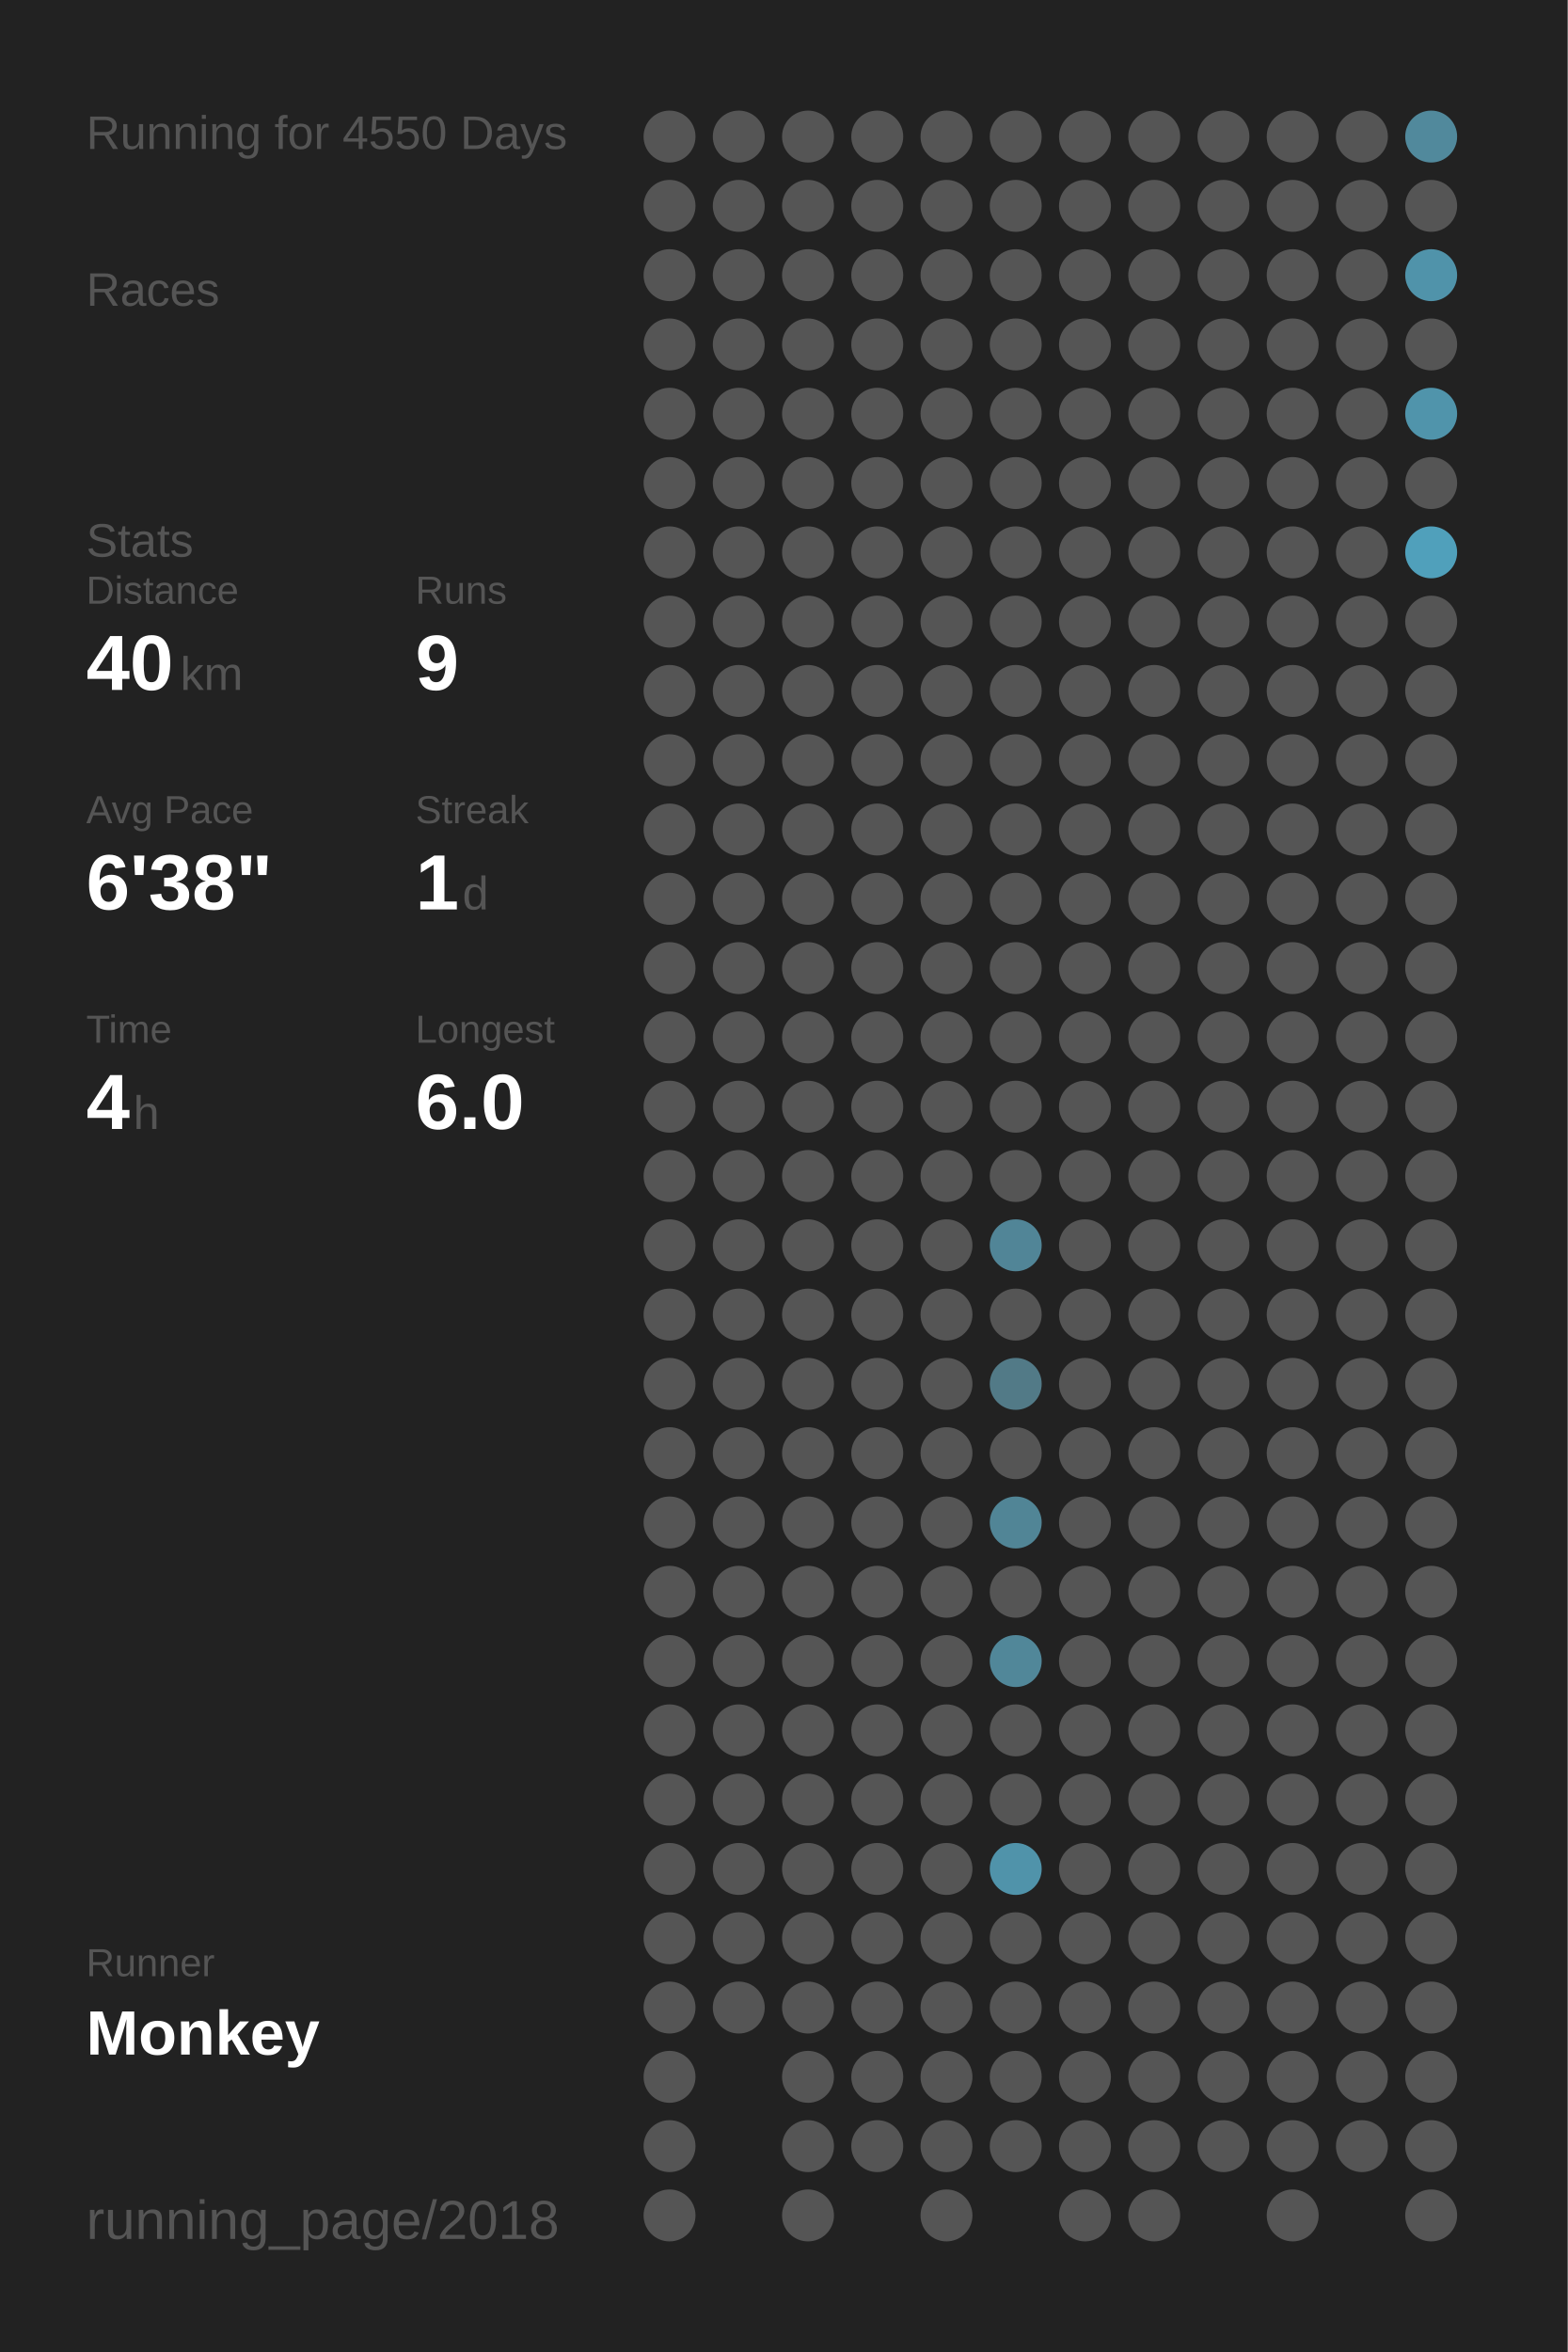
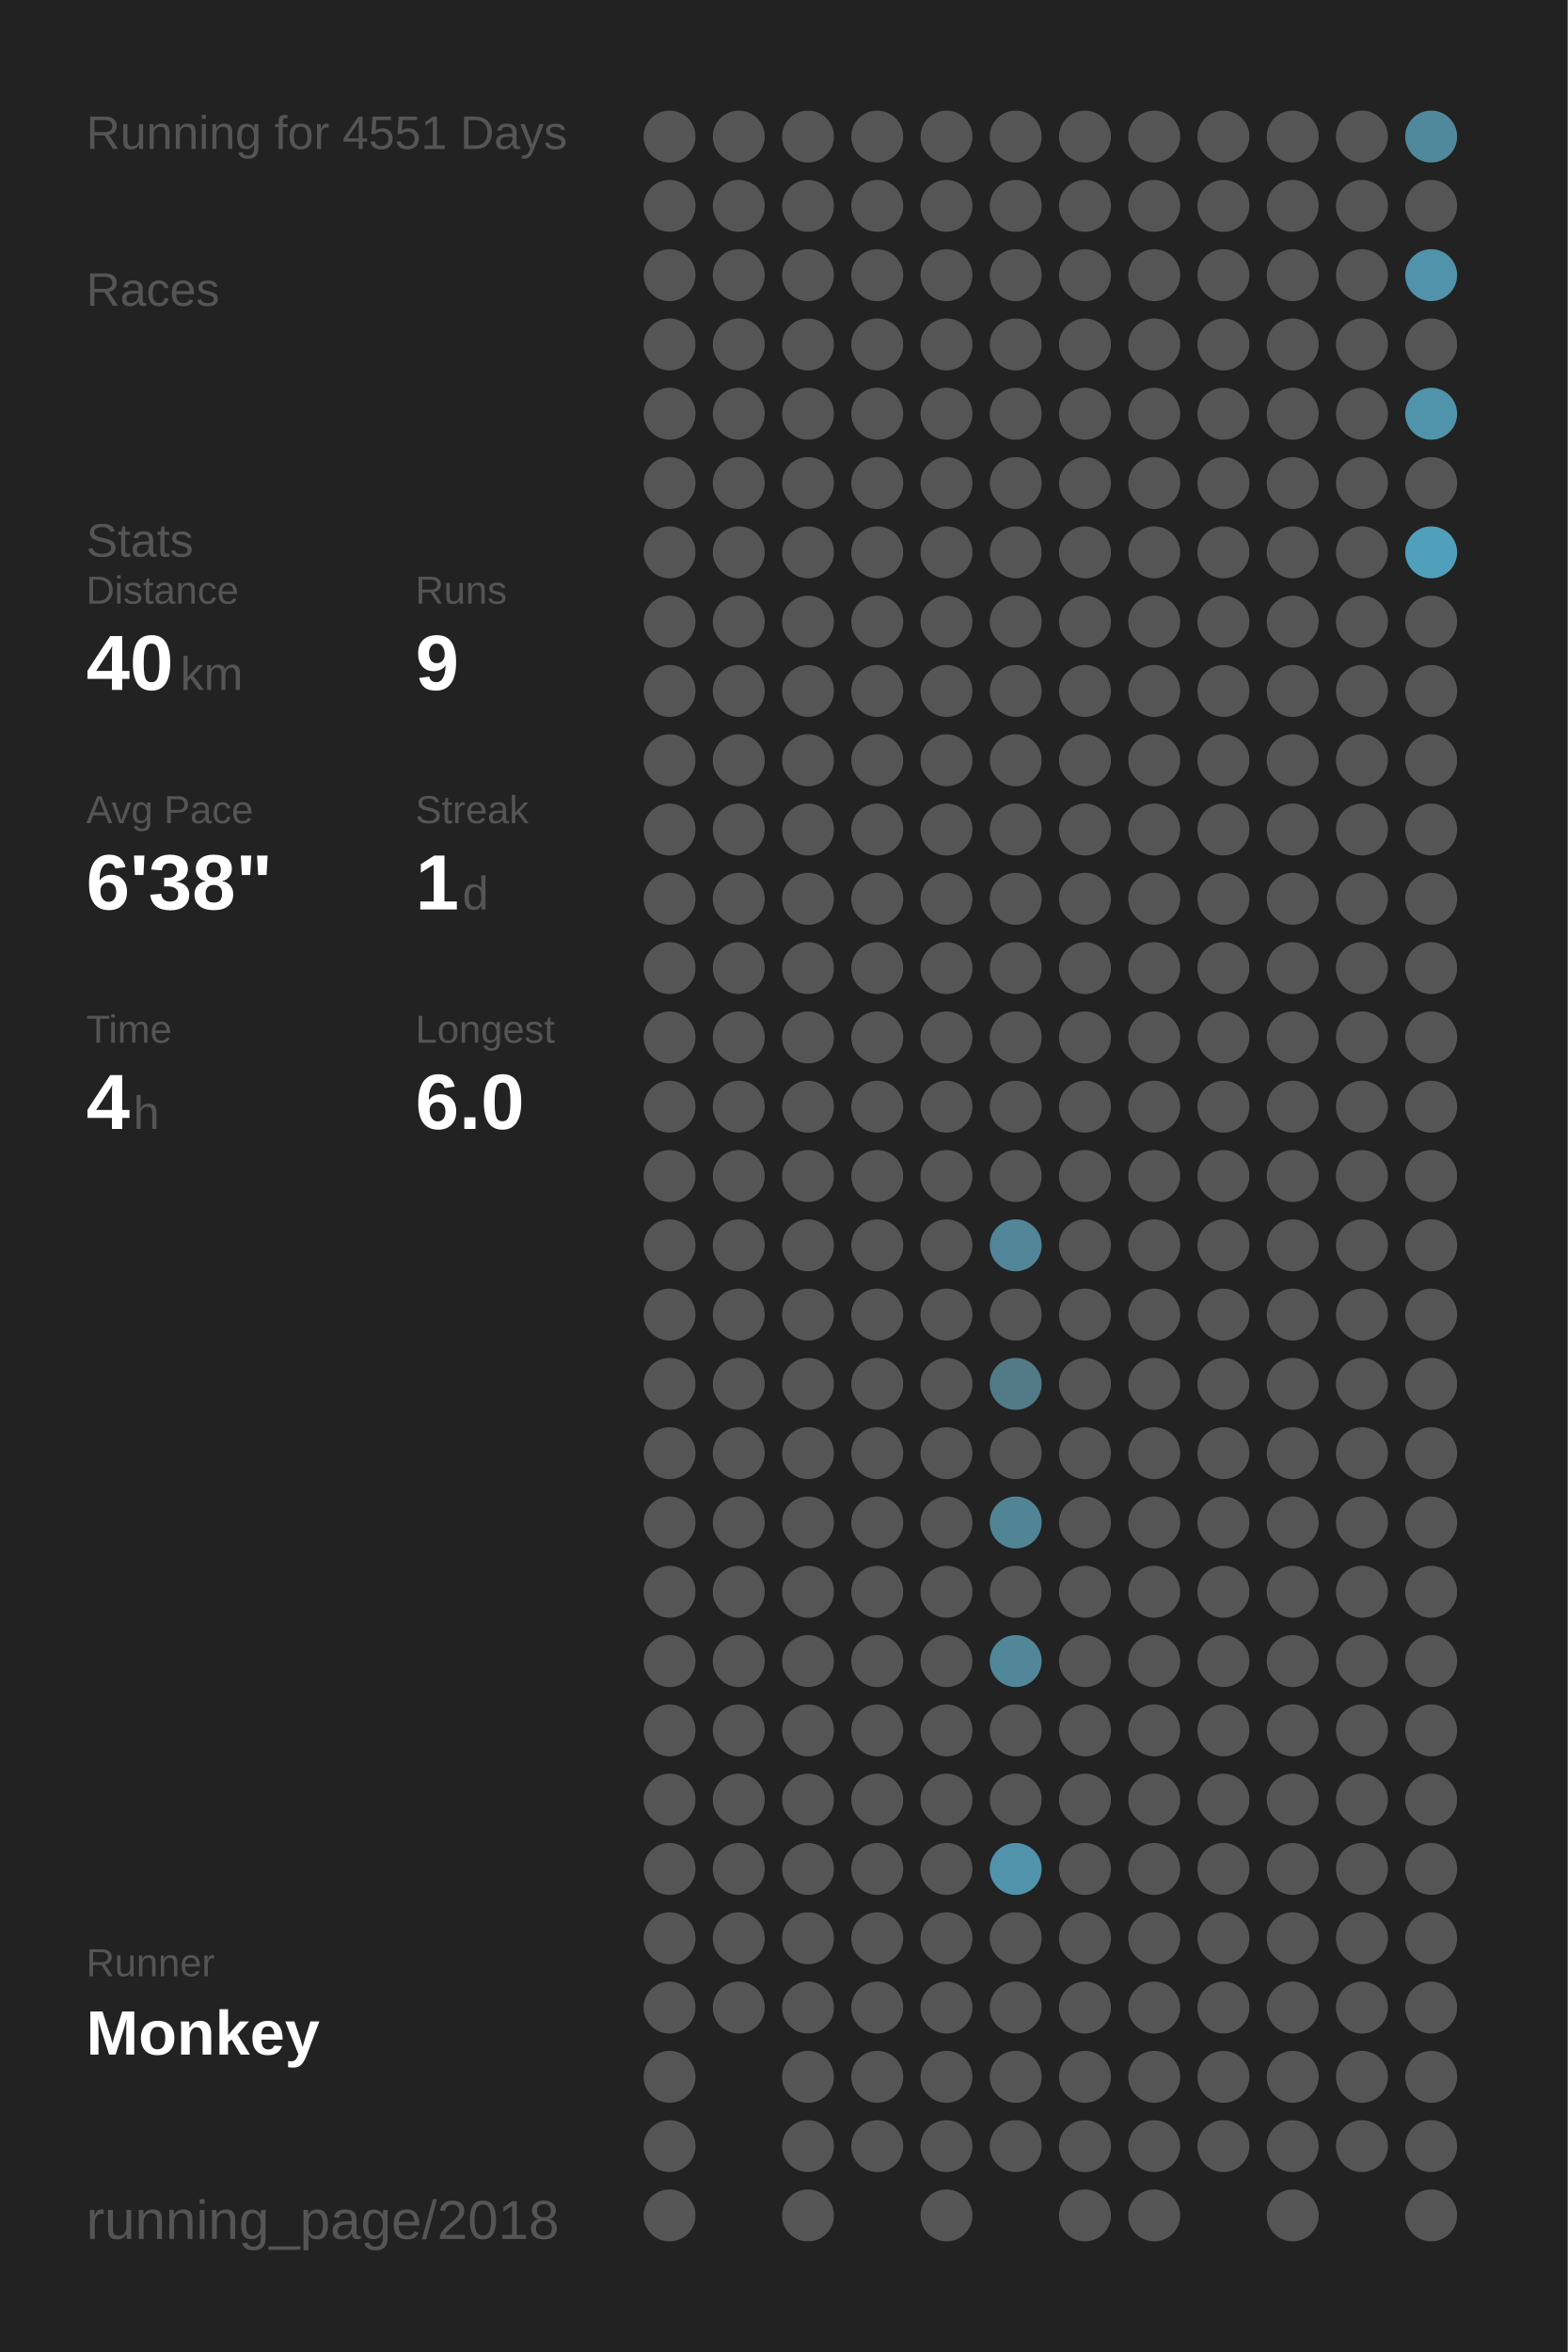
<svg xmlns="http://www.w3.org/2000/svg" baseProfile="full" height="300mm" version="1.1" viewBox="0,0,200,300" width="200mm">
  <defs />
  <rect fill="#222222" height="300" width="200" x="0" y="0" />
-   <text fill="#555555" style="font-size:6px; font-family:Arial;" x="11" y="19">Running for 4550 Days</text>
+   <text fill="#555555" style="font-size:6px; font-family:Arial;" x="11" y="19">Running for 4551 Days</text>
  <text fill="#555555" style="font-size:6px; font-family:Arial;" x="11" y="39">Races</text>
  <text fill="#555555" style="font-size:6px; font-family:Arial;" x="11" y="71">Stats</text>
  <text fill="#555555" style="font-size:5px; font-family:Arial;" x="11" y="77">Distance</text>
  <text fill="#FFFFFF" style="font-size:10px; font-family:Arial; font-weight:bold;" x="11" y="88">40</text>
  <text fill="#555555" style="font-size:6px; font-family:Arial;" x="23" y="88">km</text>
  <text fill="#555555" style="font-size:5px; font-family:Arial;" x="53" y="77">Runs</text>
  <text fill="#FFFFFF" style="font-size:10px; font-family:Arial; font-weight:bold;" x="53" y="88">9</text>
  <text fill="#555555" style="font-size:5px; font-family:Arial;" x="11" y="105">Avg Pace</text>
  <text fill="#FFFFFF" style="font-size:10px; font-family:Arial; font-weight:bold;" x="11" y="116">6'38"</text>
  <text fill="#555555" style="font-size:5px; font-family:Arial;" x="53" y="105">Streak</text>
  <text fill="#FFFFFF" style="font-size:10px; font-family:Arial; font-weight:bold;" x="53" y="116">1</text>
  <text fill="#555555" style="font-size:6px; font-family:Arial;" x="59" y="116">d</text>
  <text fill="#555555" style="font-size:5px; font-family:Arial;" x="11" y="133">Time</text>
  <text fill="#FFFFFF" style="font-size:10px; font-family:Arial; font-weight:bold;" x="11" y="144">4</text>
  <text fill="#555555" style="font-size:6px; font-family:Arial;" x="17" y="144">h</text>
  <text fill="#555555" style="font-size:5px; font-family:Arial;" x="53" y="133">Longest</text>
  <text fill="#FFFFFF" style="font-size:10px; font-family:Arial; font-weight:bold;" x="53" y="144">6.0</text>
  <text fill="#555555" style="font-size:5px; font-family:Arial;" x="11" y="252.065">Runner</text>
  <text fill="#FFFFFF" style="font-size:8px; font-family:Arial; font-weight:bold;" x="11" y="262.065">Monkey</text>
  <text fill="#555555" style="font-size:7px; font-family:Arial;" x="11" y="285.581">running_page/2018</text>
  <circle cx="85.417" cy="17.419" fill="#555555" r="3.312" />
  <circle cx="85.417" cy="26.258" fill="#555555" r="3.312" />
  <circle cx="85.417" cy="35.097" fill="#555555" r="3.312" />
  <circle cx="85.417" cy="43.935" fill="#555555" r="3.312" />
  <circle cx="85.417" cy="52.774" fill="#555555" r="3.312" />
  <circle cx="85.417" cy="61.613" fill="#555555" r="3.312" />
  <circle cx="85.417" cy="70.452" fill="#555555" r="3.312" />
  <circle cx="85.417" cy="79.29" fill="#555555" r="3.312" />
  <circle cx="85.417" cy="88.129" fill="#555555" r="3.312" />
  <circle cx="85.417" cy="96.968" fill="#555555" r="3.312" />
  <circle cx="85.417" cy="105.806" fill="#555555" r="3.312" />
  <circle cx="85.417" cy="114.645" fill="#555555" r="3.312" />
  <circle cx="85.417" cy="123.484" fill="#555555" r="3.312" />
  <circle cx="85.417" cy="132.323" fill="#555555" r="3.312" />
  <circle cx="85.417" cy="141.161" fill="#555555" r="3.312" />
  <circle cx="85.417" cy="150" fill="#555555" r="3.312" />
  <circle cx="85.417" cy="158.839" fill="#555555" r="3.312" />
  <circle cx="85.417" cy="167.677" fill="#555555" r="3.312" />
  <circle cx="85.417" cy="176.516" fill="#555555" r="3.312" />
  <circle cx="85.417" cy="185.355" fill="#555555" r="3.312" />
  <circle cx="85.417" cy="194.194" fill="#555555" r="3.312" />
  <circle cx="85.417" cy="203.032" fill="#555555" r="3.312" />
  <circle cx="85.417" cy="211.871" fill="#555555" r="3.312" />
  <circle cx="85.417" cy="220.71" fill="#555555" r="3.312" />
  <circle cx="85.417" cy="229.548" fill="#555555" r="3.312" />
  <circle cx="85.417" cy="238.387" fill="#555555" r="3.312" />
  <circle cx="85.417" cy="247.226" fill="#555555" r="3.312" />
  <circle cx="85.417" cy="256.065" fill="#555555" r="3.312" />
  <circle cx="85.417" cy="264.903" fill="#555555" r="3.312" />
  <circle cx="85.417" cy="273.742" fill="#555555" r="3.312" />
  <circle cx="85.417" cy="282.581" fill="#555555" r="3.312" />
  <circle cx="94.25" cy="17.419" fill="#555555" r="3.312" />
  <circle cx="94.25" cy="26.258" fill="#555555" r="3.312" />
  <circle cx="94.25" cy="35.097" fill="#555555" r="3.312" />
  <circle cx="94.25" cy="43.935" fill="#555555" r="3.312" />
  <circle cx="94.25" cy="52.774" fill="#555555" r="3.312" />
  <circle cx="94.25" cy="61.613" fill="#555555" r="3.312" />
  <circle cx="94.25" cy="70.452" fill="#555555" r="3.312" />
  <circle cx="94.25" cy="79.29" fill="#555555" r="3.312" />
  <circle cx="94.25" cy="88.129" fill="#555555" r="3.312" />
  <circle cx="94.25" cy="96.968" fill="#555555" r="3.312" />
  <circle cx="94.25" cy="105.806" fill="#555555" r="3.312" />
  <circle cx="94.25" cy="114.645" fill="#555555" r="3.312" />
  <circle cx="94.25" cy="123.484" fill="#555555" r="3.312" />
  <circle cx="94.25" cy="132.323" fill="#555555" r="3.312" />
  <circle cx="94.25" cy="141.161" fill="#555555" r="3.312" />
  <circle cx="94.25" cy="150" fill="#555555" r="3.312" />
  <circle cx="94.25" cy="158.839" fill="#555555" r="3.312" />
  <circle cx="94.25" cy="167.677" fill="#555555" r="3.312" />
  <circle cx="94.25" cy="176.516" fill="#555555" r="3.312" />
  <circle cx="94.25" cy="185.355" fill="#555555" r="3.312" />
  <circle cx="94.25" cy="194.194" fill="#555555" r="3.312" />
  <circle cx="94.25" cy="203.032" fill="#555555" r="3.312" />
  <circle cx="94.25" cy="211.871" fill="#555555" r="3.312" />
  <circle cx="94.25" cy="220.71" fill="#555555" r="3.312" />
  <circle cx="94.25" cy="229.548" fill="#555555" r="3.312" />
  <circle cx="94.25" cy="238.387" fill="#555555" r="3.312" />
  <circle cx="94.25" cy="247.226" fill="#555555" r="3.312" />
  <circle cx="94.25" cy="256.065" fill="#555555" r="3.312" />
  <circle cx="103.083" cy="17.419" fill="#555555" r="3.312" />
  <circle cx="103.083" cy="26.258" fill="#555555" r="3.312" />
  <circle cx="103.083" cy="35.097" fill="#555555" r="3.312" />
  <circle cx="103.083" cy="43.935" fill="#555555" r="3.312" />
  <circle cx="103.083" cy="52.774" fill="#555555" r="3.312" />
  <circle cx="103.083" cy="61.613" fill="#555555" r="3.312" />
  <circle cx="103.083" cy="70.452" fill="#555555" r="3.312" />
  <circle cx="103.083" cy="79.29" fill="#555555" r="3.312" />
  <circle cx="103.083" cy="88.129" fill="#555555" r="3.312" />
  <circle cx="103.083" cy="96.968" fill="#555555" r="3.312" />
  <circle cx="103.083" cy="105.806" fill="#555555" r="3.312" />
  <circle cx="103.083" cy="114.645" fill="#555555" r="3.312" />
  <circle cx="103.083" cy="123.484" fill="#555555" r="3.312" />
  <circle cx="103.083" cy="132.323" fill="#555555" r="3.312" />
  <circle cx="103.083" cy="141.161" fill="#555555" r="3.312" />
  <circle cx="103.083" cy="150" fill="#555555" r="3.312" />
  <circle cx="103.083" cy="158.839" fill="#555555" r="3.312" />
  <circle cx="103.083" cy="167.677" fill="#555555" r="3.312" />
  <circle cx="103.083" cy="176.516" fill="#555555" r="3.312" />
  <circle cx="103.083" cy="185.355" fill="#555555" r="3.312" />
  <circle cx="103.083" cy="194.194" fill="#555555" r="3.312" />
  <circle cx="103.083" cy="203.032" fill="#555555" r="3.312" />
  <circle cx="103.083" cy="211.871" fill="#555555" r="3.312" />
  <circle cx="103.083" cy="220.71" fill="#555555" r="3.312" />
  <circle cx="103.083" cy="229.548" fill="#555555" r="3.312" />
  <circle cx="103.083" cy="238.387" fill="#555555" r="3.312" />
  <circle cx="103.083" cy="247.226" fill="#555555" r="3.312" />
  <circle cx="103.083" cy="256.065" fill="#555555" r="3.312" />
  <circle cx="103.083" cy="264.903" fill="#555555" r="3.312" />
  <circle cx="103.083" cy="273.742" fill="#555555" r="3.312" />
  <circle cx="103.083" cy="282.581" fill="#555555" r="3.312" />
  <circle cx="111.917" cy="17.419" fill="#555555" r="3.312" />
  <circle cx="111.917" cy="26.258" fill="#555555" r="3.312" />
  <circle cx="111.917" cy="35.097" fill="#555555" r="3.312" />
  <circle cx="111.917" cy="43.935" fill="#555555" r="3.312" />
  <circle cx="111.917" cy="52.774" fill="#555555" r="3.312" />
  <circle cx="111.917" cy="61.613" fill="#555555" r="3.312" />
  <circle cx="111.917" cy="70.452" fill="#555555" r="3.312" />
  <circle cx="111.917" cy="79.29" fill="#555555" r="3.312" />
  <circle cx="111.917" cy="88.129" fill="#555555" r="3.312" />
  <circle cx="111.917" cy="96.968" fill="#555555" r="3.312" />
  <circle cx="111.917" cy="105.806" fill="#555555" r="3.312" />
  <circle cx="111.917" cy="114.645" fill="#555555" r="3.312" />
  <circle cx="111.917" cy="123.484" fill="#555555" r="3.312" />
  <circle cx="111.917" cy="132.323" fill="#555555" r="3.312" />
  <circle cx="111.917" cy="141.161" fill="#555555" r="3.312" />
  <circle cx="111.917" cy="150" fill="#555555" r="3.312" />
  <circle cx="111.917" cy="158.839" fill="#555555" r="3.312" />
  <circle cx="111.917" cy="167.677" fill="#555555" r="3.312" />
  <circle cx="111.917" cy="176.516" fill="#555555" r="3.312" />
  <circle cx="111.917" cy="185.355" fill="#555555" r="3.312" />
  <circle cx="111.917" cy="194.194" fill="#555555" r="3.312" />
  <circle cx="111.917" cy="203.032" fill="#555555" r="3.312" />
  <circle cx="111.917" cy="211.871" fill="#555555" r="3.312" />
  <circle cx="111.917" cy="220.71" fill="#555555" r="3.312" />
  <circle cx="111.917" cy="229.548" fill="#555555" r="3.312" />
  <circle cx="111.917" cy="238.387" fill="#555555" r="3.312" />
  <circle cx="111.917" cy="247.226" fill="#555555" r="3.312" />
  <circle cx="111.917" cy="256.065" fill="#555555" r="3.312" />
  <circle cx="111.917" cy="264.903" fill="#555555" r="3.312" />
  <circle cx="111.917" cy="273.742" fill="#555555" r="3.312" />
  <circle cx="120.75" cy="17.419" fill="#555555" r="3.312" />
  <circle cx="120.75" cy="26.258" fill="#555555" r="3.312" />
  <circle cx="120.75" cy="35.097" fill="#555555" r="3.312" />
  <circle cx="120.75" cy="43.935" fill="#555555" r="3.312" />
  <circle cx="120.75" cy="52.774" fill="#555555" r="3.312" />
  <circle cx="120.75" cy="61.613" fill="#555555" r="3.312" />
  <circle cx="120.75" cy="70.452" fill="#555555" r="3.312" />
  <circle cx="120.75" cy="79.29" fill="#555555" r="3.312" />
  <circle cx="120.75" cy="88.129" fill="#555555" r="3.312" />
  <circle cx="120.75" cy="96.968" fill="#555555" r="3.312" />
  <circle cx="120.75" cy="105.806" fill="#555555" r="3.312" />
  <circle cx="120.75" cy="114.645" fill="#555555" r="3.312" />
  <circle cx="120.75" cy="123.484" fill="#555555" r="3.312" />
  <circle cx="120.75" cy="132.323" fill="#555555" r="3.312" />
  <circle cx="120.75" cy="141.161" fill="#555555" r="3.312" />
  <circle cx="120.75" cy="150" fill="#555555" r="3.312" />
  <circle cx="120.75" cy="158.839" fill="#555555" r="3.312" />
  <circle cx="120.75" cy="167.677" fill="#555555" r="3.312" />
  <circle cx="120.75" cy="176.516" fill="#555555" r="3.312" />
  <circle cx="120.75" cy="185.355" fill="#555555" r="3.312" />
  <circle cx="120.75" cy="194.194" fill="#555555" r="3.312" />
  <circle cx="120.75" cy="203.032" fill="#555555" r="3.312" />
  <circle cx="120.75" cy="211.871" fill="#555555" r="3.312" />
  <circle cx="120.75" cy="220.71" fill="#555555" r="3.312" />
  <circle cx="120.75" cy="229.548" fill="#555555" r="3.312" />
  <circle cx="120.75" cy="238.387" fill="#555555" r="3.312" />
  <circle cx="120.75" cy="247.226" fill="#555555" r="3.312" />
  <circle cx="120.75" cy="256.065" fill="#555555" r="3.312" />
  <circle cx="120.75" cy="264.903" fill="#555555" r="3.312" />
  <circle cx="120.75" cy="273.742" fill="#555555" r="3.312" />
  <circle cx="120.75" cy="282.581" fill="#555555" r="3.312" />
  <circle cx="129.583" cy="17.419" fill="#555555" r="3.312" />
  <circle cx="129.583" cy="26.258" fill="#555555" r="3.312" />
  <circle cx="129.583" cy="35.097" fill="#555555" r="3.312" />
  <circle cx="129.583" cy="43.935" fill="#555555" r="3.312" />
  <circle cx="129.583" cy="52.774" fill="#555555" r="3.312" />
  <circle cx="129.583" cy="61.613" fill="#555555" r="3.312" />
  <circle cx="129.583" cy="70.452" fill="#555555" r="3.312" />
  <circle cx="129.583" cy="79.29" fill="#555555" r="3.312" />
  <circle cx="129.583" cy="88.129" fill="#555555" r="3.312" />
  <circle cx="129.583" cy="96.968" fill="#555555" r="3.312" />
  <circle cx="129.583" cy="105.806" fill="#555555" r="3.312" />
  <circle cx="129.583" cy="114.645" fill="#555555" r="3.312" />
  <circle cx="129.583" cy="123.484" fill="#555555" r="3.312" />
  <circle cx="129.583" cy="132.323" fill="#555555" r="3.312" />
  <circle cx="129.583" cy="141.161" fill="#555555" r="3.312" />
  <circle cx="129.583" cy="150" fill="#555555" r="3.312" />
  <circle cx="129.583" cy="158.839" fill="#518597" r="3.312" />
  <circle cx="129.583" cy="167.677" fill="#555555" r="3.312" />
  <circle cx="129.583" cy="176.516" fill="#527a87" r="3.312" />
  <circle cx="129.583" cy="185.355" fill="#555555" r="3.312" />
  <circle cx="129.583" cy="194.194" fill="#518596" r="3.312" />
  <circle cx="129.583" cy="203.032" fill="#555555" r="3.312" />
  <circle cx="129.583" cy="211.871" fill="#518799" r="3.312" />
  <circle cx="129.583" cy="220.71" fill="#555555" r="3.312" />
  <circle cx="129.583" cy="229.548" fill="#555555" r="3.312" />
  <circle cx="129.583" cy="238.387" fill="#5093aa" r="3.312" />
  <circle cx="129.583" cy="247.226" fill="#555555" r="3.312" />
  <circle cx="129.583" cy="256.065" fill="#555555" r="3.312" />
  <circle cx="129.583" cy="264.903" fill="#555555" r="3.312" />
  <circle cx="129.583" cy="273.742" fill="#555555" r="3.312" />
  <circle cx="138.417" cy="17.419" fill="#555555" r="3.312" />
  <circle cx="138.417" cy="26.258" fill="#555555" r="3.312" />
  <circle cx="138.417" cy="35.097" fill="#555555" r="3.312" />
  <circle cx="138.417" cy="43.935" fill="#555555" r="3.312" />
  <circle cx="138.417" cy="52.774" fill="#555555" r="3.312" />
  <circle cx="138.417" cy="61.613" fill="#555555" r="3.312" />
  <circle cx="138.417" cy="70.452" fill="#555555" r="3.312" />
  <circle cx="138.417" cy="79.29" fill="#555555" r="3.312" />
  <circle cx="138.417" cy="88.129" fill="#555555" r="3.312" />
  <circle cx="138.417" cy="96.968" fill="#555555" r="3.312" />
  <circle cx="138.417" cy="105.806" fill="#555555" r="3.312" />
  <circle cx="138.417" cy="114.645" fill="#555555" r="3.312" />
  <circle cx="138.417" cy="123.484" fill="#555555" r="3.312" />
  <circle cx="138.417" cy="132.323" fill="#555555" r="3.312" />
  <circle cx="138.417" cy="141.161" fill="#555555" r="3.312" />
  <circle cx="138.417" cy="150" fill="#555555" r="3.312" />
  <circle cx="138.417" cy="158.839" fill="#555555" r="3.312" />
  <circle cx="138.417" cy="167.677" fill="#555555" r="3.312" />
  <circle cx="138.417" cy="176.516" fill="#555555" r="3.312" />
  <circle cx="138.417" cy="185.355" fill="#555555" r="3.312" />
  <circle cx="138.417" cy="194.194" fill="#555555" r="3.312" />
  <circle cx="138.417" cy="203.032" fill="#555555" r="3.312" />
  <circle cx="138.417" cy="211.871" fill="#555555" r="3.312" />
  <circle cx="138.417" cy="220.71" fill="#555555" r="3.312" />
  <circle cx="138.417" cy="229.548" fill="#555555" r="3.312" />
  <circle cx="138.417" cy="238.387" fill="#555555" r="3.312" />
  <circle cx="138.417" cy="247.226" fill="#555555" r="3.312" />
  <circle cx="138.417" cy="256.065" fill="#555555" r="3.312" />
  <circle cx="138.417" cy="264.903" fill="#555555" r="3.312" />
  <circle cx="138.417" cy="273.742" fill="#555555" r="3.312" />
  <circle cx="138.417" cy="282.581" fill="#555555" r="3.312" />
  <circle cx="147.25" cy="17.419" fill="#555555" r="3.312" />
  <circle cx="147.25" cy="26.258" fill="#555555" r="3.312" />
  <circle cx="147.25" cy="35.097" fill="#555555" r="3.312" />
  <circle cx="147.25" cy="43.935" fill="#555555" r="3.312" />
  <circle cx="147.25" cy="52.774" fill="#555555" r="3.312" />
  <circle cx="147.25" cy="61.613" fill="#555555" r="3.312" />
  <circle cx="147.25" cy="70.452" fill="#555555" r="3.312" />
  <circle cx="147.25" cy="79.29" fill="#555555" r="3.312" />
  <circle cx="147.25" cy="88.129" fill="#555555" r="3.312" />
  <circle cx="147.25" cy="96.968" fill="#555555" r="3.312" />
  <circle cx="147.25" cy="105.806" fill="#555555" r="3.312" />
  <circle cx="147.25" cy="114.645" fill="#555555" r="3.312" />
  <circle cx="147.25" cy="123.484" fill="#555555" r="3.312" />
  <circle cx="147.25" cy="132.323" fill="#555555" r="3.312" />
  <circle cx="147.25" cy="141.161" fill="#555555" r="3.312" />
  <circle cx="147.25" cy="150" fill="#555555" r="3.312" />
  <circle cx="147.25" cy="158.839" fill="#555555" r="3.312" />
  <circle cx="147.25" cy="167.677" fill="#555555" r="3.312" />
  <circle cx="147.25" cy="176.516" fill="#555555" r="3.312" />
  <circle cx="147.25" cy="185.355" fill="#555555" r="3.312" />
  <circle cx="147.25" cy="194.194" fill="#555555" r="3.312" />
  <circle cx="147.25" cy="203.032" fill="#555555" r="3.312" />
  <circle cx="147.25" cy="211.871" fill="#555555" r="3.312" />
  <circle cx="147.25" cy="220.71" fill="#555555" r="3.312" />
  <circle cx="147.25" cy="229.548" fill="#555555" r="3.312" />
  <circle cx="147.25" cy="238.387" fill="#555555" r="3.312" />
  <circle cx="147.25" cy="247.226" fill="#555555" r="3.312" />
  <circle cx="147.25" cy="256.065" fill="#555555" r="3.312" />
  <circle cx="147.25" cy="264.903" fill="#555555" r="3.312" />
  <circle cx="147.25" cy="273.742" fill="#555555" r="3.312" />
  <circle cx="147.25" cy="282.581" fill="#555555" r="3.312" />
  <circle cx="156.083" cy="17.419" fill="#555555" r="3.312" />
  <circle cx="156.083" cy="26.258" fill="#555555" r="3.312" />
  <circle cx="156.083" cy="35.097" fill="#555555" r="3.312" />
  <circle cx="156.083" cy="43.935" fill="#555555" r="3.312" />
  <circle cx="156.083" cy="52.774" fill="#555555" r="3.312" />
  <circle cx="156.083" cy="61.613" fill="#555555" r="3.312" />
  <circle cx="156.083" cy="70.452" fill="#555555" r="3.312" />
  <circle cx="156.083" cy="79.29" fill="#555555" r="3.312" />
  <circle cx="156.083" cy="88.129" fill="#555555" r="3.312" />
  <circle cx="156.083" cy="96.968" fill="#555555" r="3.312" />
  <circle cx="156.083" cy="105.806" fill="#555555" r="3.312" />
  <circle cx="156.083" cy="114.645" fill="#555555" r="3.312" />
  <circle cx="156.083" cy="123.484" fill="#555555" r="3.312" />
  <circle cx="156.083" cy="132.323" fill="#555555" r="3.312" />
  <circle cx="156.083" cy="141.161" fill="#555555" r="3.312" />
  <circle cx="156.083" cy="150" fill="#555555" r="3.312" />
  <circle cx="156.083" cy="158.839" fill="#555555" r="3.312" />
  <circle cx="156.083" cy="167.677" fill="#555555" r="3.312" />
  <circle cx="156.083" cy="176.516" fill="#555555" r="3.312" />
  <circle cx="156.083" cy="185.355" fill="#555555" r="3.312" />
  <circle cx="156.083" cy="194.194" fill="#555555" r="3.312" />
  <circle cx="156.083" cy="203.032" fill="#555555" r="3.312" />
  <circle cx="156.083" cy="211.871" fill="#555555" r="3.312" />
  <circle cx="156.083" cy="220.71" fill="#555555" r="3.312" />
  <circle cx="156.083" cy="229.548" fill="#555555" r="3.312" />
  <circle cx="156.083" cy="238.387" fill="#555555" r="3.312" />
  <circle cx="156.083" cy="247.226" fill="#555555" r="3.312" />
  <circle cx="156.083" cy="256.065" fill="#555555" r="3.312" />
  <circle cx="156.083" cy="264.903" fill="#555555" r="3.312" />
  <circle cx="156.083" cy="273.742" fill="#555555" r="3.312" />
  <circle cx="164.917" cy="17.419" fill="#555555" r="3.312" />
  <circle cx="164.917" cy="26.258" fill="#555555" r="3.312" />
  <circle cx="164.917" cy="35.097" fill="#555555" r="3.312" />
  <circle cx="164.917" cy="43.935" fill="#555555" r="3.312" />
  <circle cx="164.917" cy="52.774" fill="#555555" r="3.312" />
  <circle cx="164.917" cy="61.613" fill="#555555" r="3.312" />
  <circle cx="164.917" cy="70.452" fill="#555555" r="3.312" />
  <circle cx="164.917" cy="79.29" fill="#555555" r="3.312" />
  <circle cx="164.917" cy="88.129" fill="#555555" r="3.312" />
  <circle cx="164.917" cy="96.968" fill="#555555" r="3.312" />
  <circle cx="164.917" cy="105.806" fill="#555555" r="3.312" />
  <circle cx="164.917" cy="114.645" fill="#555555" r="3.312" />
  <circle cx="164.917" cy="123.484" fill="#555555" r="3.312" />
  <circle cx="164.917" cy="132.323" fill="#555555" r="3.312" />
  <circle cx="164.917" cy="141.161" fill="#555555" r="3.312" />
  <circle cx="164.917" cy="150" fill="#555555" r="3.312" />
  <circle cx="164.917" cy="158.839" fill="#555555" r="3.312" />
  <circle cx="164.917" cy="167.677" fill="#555555" r="3.312" />
  <circle cx="164.917" cy="176.516" fill="#555555" r="3.312" />
  <circle cx="164.917" cy="185.355" fill="#555555" r="3.312" />
  <circle cx="164.917" cy="194.194" fill="#555555" r="3.312" />
  <circle cx="164.917" cy="203.032" fill="#555555" r="3.312" />
  <circle cx="164.917" cy="211.871" fill="#555555" r="3.312" />
  <circle cx="164.917" cy="220.71" fill="#555555" r="3.312" />
  <circle cx="164.917" cy="229.548" fill="#555555" r="3.312" />
  <circle cx="164.917" cy="238.387" fill="#555555" r="3.312" />
  <circle cx="164.917" cy="247.226" fill="#555555" r="3.312" />
  <circle cx="164.917" cy="256.065" fill="#555555" r="3.312" />
  <circle cx="164.917" cy="264.903" fill="#555555" r="3.312" />
  <circle cx="164.917" cy="273.742" fill="#555555" r="3.312" />
  <circle cx="164.917" cy="282.581" fill="#555555" r="3.312" />
  <circle cx="173.75" cy="17.419" fill="#555555" r="3.312" />
  <circle cx="173.75" cy="26.258" fill="#555555" r="3.312" />
  <circle cx="173.75" cy="35.097" fill="#555555" r="3.312" />
  <circle cx="173.75" cy="43.935" fill="#555555" r="3.312" />
  <circle cx="173.75" cy="52.774" fill="#555555" r="3.312" />
  <circle cx="173.75" cy="61.613" fill="#555555" r="3.312" />
  <circle cx="173.75" cy="70.452" fill="#555555" r="3.312" />
  <circle cx="173.75" cy="79.29" fill="#555555" r="3.312" />
  <circle cx="173.75" cy="88.129" fill="#555555" r="3.312" />
  <circle cx="173.75" cy="96.968" fill="#555555" r="3.312" />
  <circle cx="173.75" cy="105.806" fill="#555555" r="3.312" />
  <circle cx="173.75" cy="114.645" fill="#555555" r="3.312" />
  <circle cx="173.75" cy="123.484" fill="#555555" r="3.312" />
  <circle cx="173.75" cy="132.323" fill="#555555" r="3.312" />
  <circle cx="173.75" cy="141.161" fill="#555555" r="3.312" />
  <circle cx="173.75" cy="150" fill="#555555" r="3.312" />
  <circle cx="173.75" cy="158.839" fill="#555555" r="3.312" />
  <circle cx="173.75" cy="167.677" fill="#555555" r="3.312" />
  <circle cx="173.75" cy="176.516" fill="#555555" r="3.312" />
  <circle cx="173.75" cy="185.355" fill="#555555" r="3.312" />
  <circle cx="173.75" cy="194.194" fill="#555555" r="3.312" />
  <circle cx="173.75" cy="203.032" fill="#555555" r="3.312" />
  <circle cx="173.75" cy="211.871" fill="#555555" r="3.312" />
  <circle cx="173.75" cy="220.71" fill="#555555" r="3.312" />
  <circle cx="173.75" cy="229.548" fill="#555555" r="3.312" />
  <circle cx="173.75" cy="238.387" fill="#555555" r="3.312" />
  <circle cx="173.75" cy="247.226" fill="#555555" r="3.312" />
  <circle cx="173.75" cy="256.065" fill="#555555" r="3.312" />
  <circle cx="173.75" cy="264.903" fill="#555555" r="3.312" />
  <circle cx="173.75" cy="273.742" fill="#555555" r="3.312" />
  <circle cx="182.583" cy="17.419" fill="#51899c" r="3.312" />
  <circle cx="182.583" cy="26.258" fill="#555555" r="3.312" />
  <circle cx="182.583" cy="35.097" fill="#5093aa" r="3.312" />
  <circle cx="182.583" cy="43.935" fill="#555555" r="3.312" />
  <circle cx="182.583" cy="52.774" fill="#5094ab" r="3.312" />
  <circle cx="182.583" cy="61.613" fill="#555555" r="3.312" />
  <circle cx="182.583" cy="70.452" fill="#50a0bb" r="3.312" />
  <circle cx="182.583" cy="79.29" fill="#555555" r="3.312" />
  <circle cx="182.583" cy="88.129" fill="#555555" r="3.312" />
  <circle cx="182.583" cy="96.968" fill="#555555" r="3.312" />
  <circle cx="182.583" cy="105.806" fill="#555555" r="3.312" />
  <circle cx="182.583" cy="114.645" fill="#555555" r="3.312" />
  <circle cx="182.583" cy="123.484" fill="#555555" r="3.312" />
  <circle cx="182.583" cy="132.323" fill="#555555" r="3.312" />
  <circle cx="182.583" cy="141.161" fill="#555555" r="3.312" />
  <circle cx="182.583" cy="150" fill="#555555" r="3.312" />
  <circle cx="182.583" cy="158.839" fill="#555555" r="3.312" />
  <circle cx="182.583" cy="167.677" fill="#555555" r="3.312" />
  <circle cx="182.583" cy="176.516" fill="#555555" r="3.312" />
  <circle cx="182.583" cy="185.355" fill="#555555" r="3.312" />
  <circle cx="182.583" cy="194.194" fill="#555555" r="3.312" />
  <circle cx="182.583" cy="203.032" fill="#555555" r="3.312" />
  <circle cx="182.583" cy="211.871" fill="#555555" r="3.312" />
  <circle cx="182.583" cy="220.71" fill="#555555" r="3.312" />
  <circle cx="182.583" cy="229.548" fill="#555555" r="3.312" />
  <circle cx="182.583" cy="238.387" fill="#555555" r="3.312" />
  <circle cx="182.583" cy="247.226" fill="#555555" r="3.312" />
  <circle cx="182.583" cy="256.065" fill="#555555" r="3.312" />
  <circle cx="182.583" cy="264.903" fill="#555555" r="3.312" />
  <circle cx="182.583" cy="273.742" fill="#555555" r="3.312" />
  <circle cx="182.583" cy="282.581" fill="#555555" r="3.312" />
</svg>
